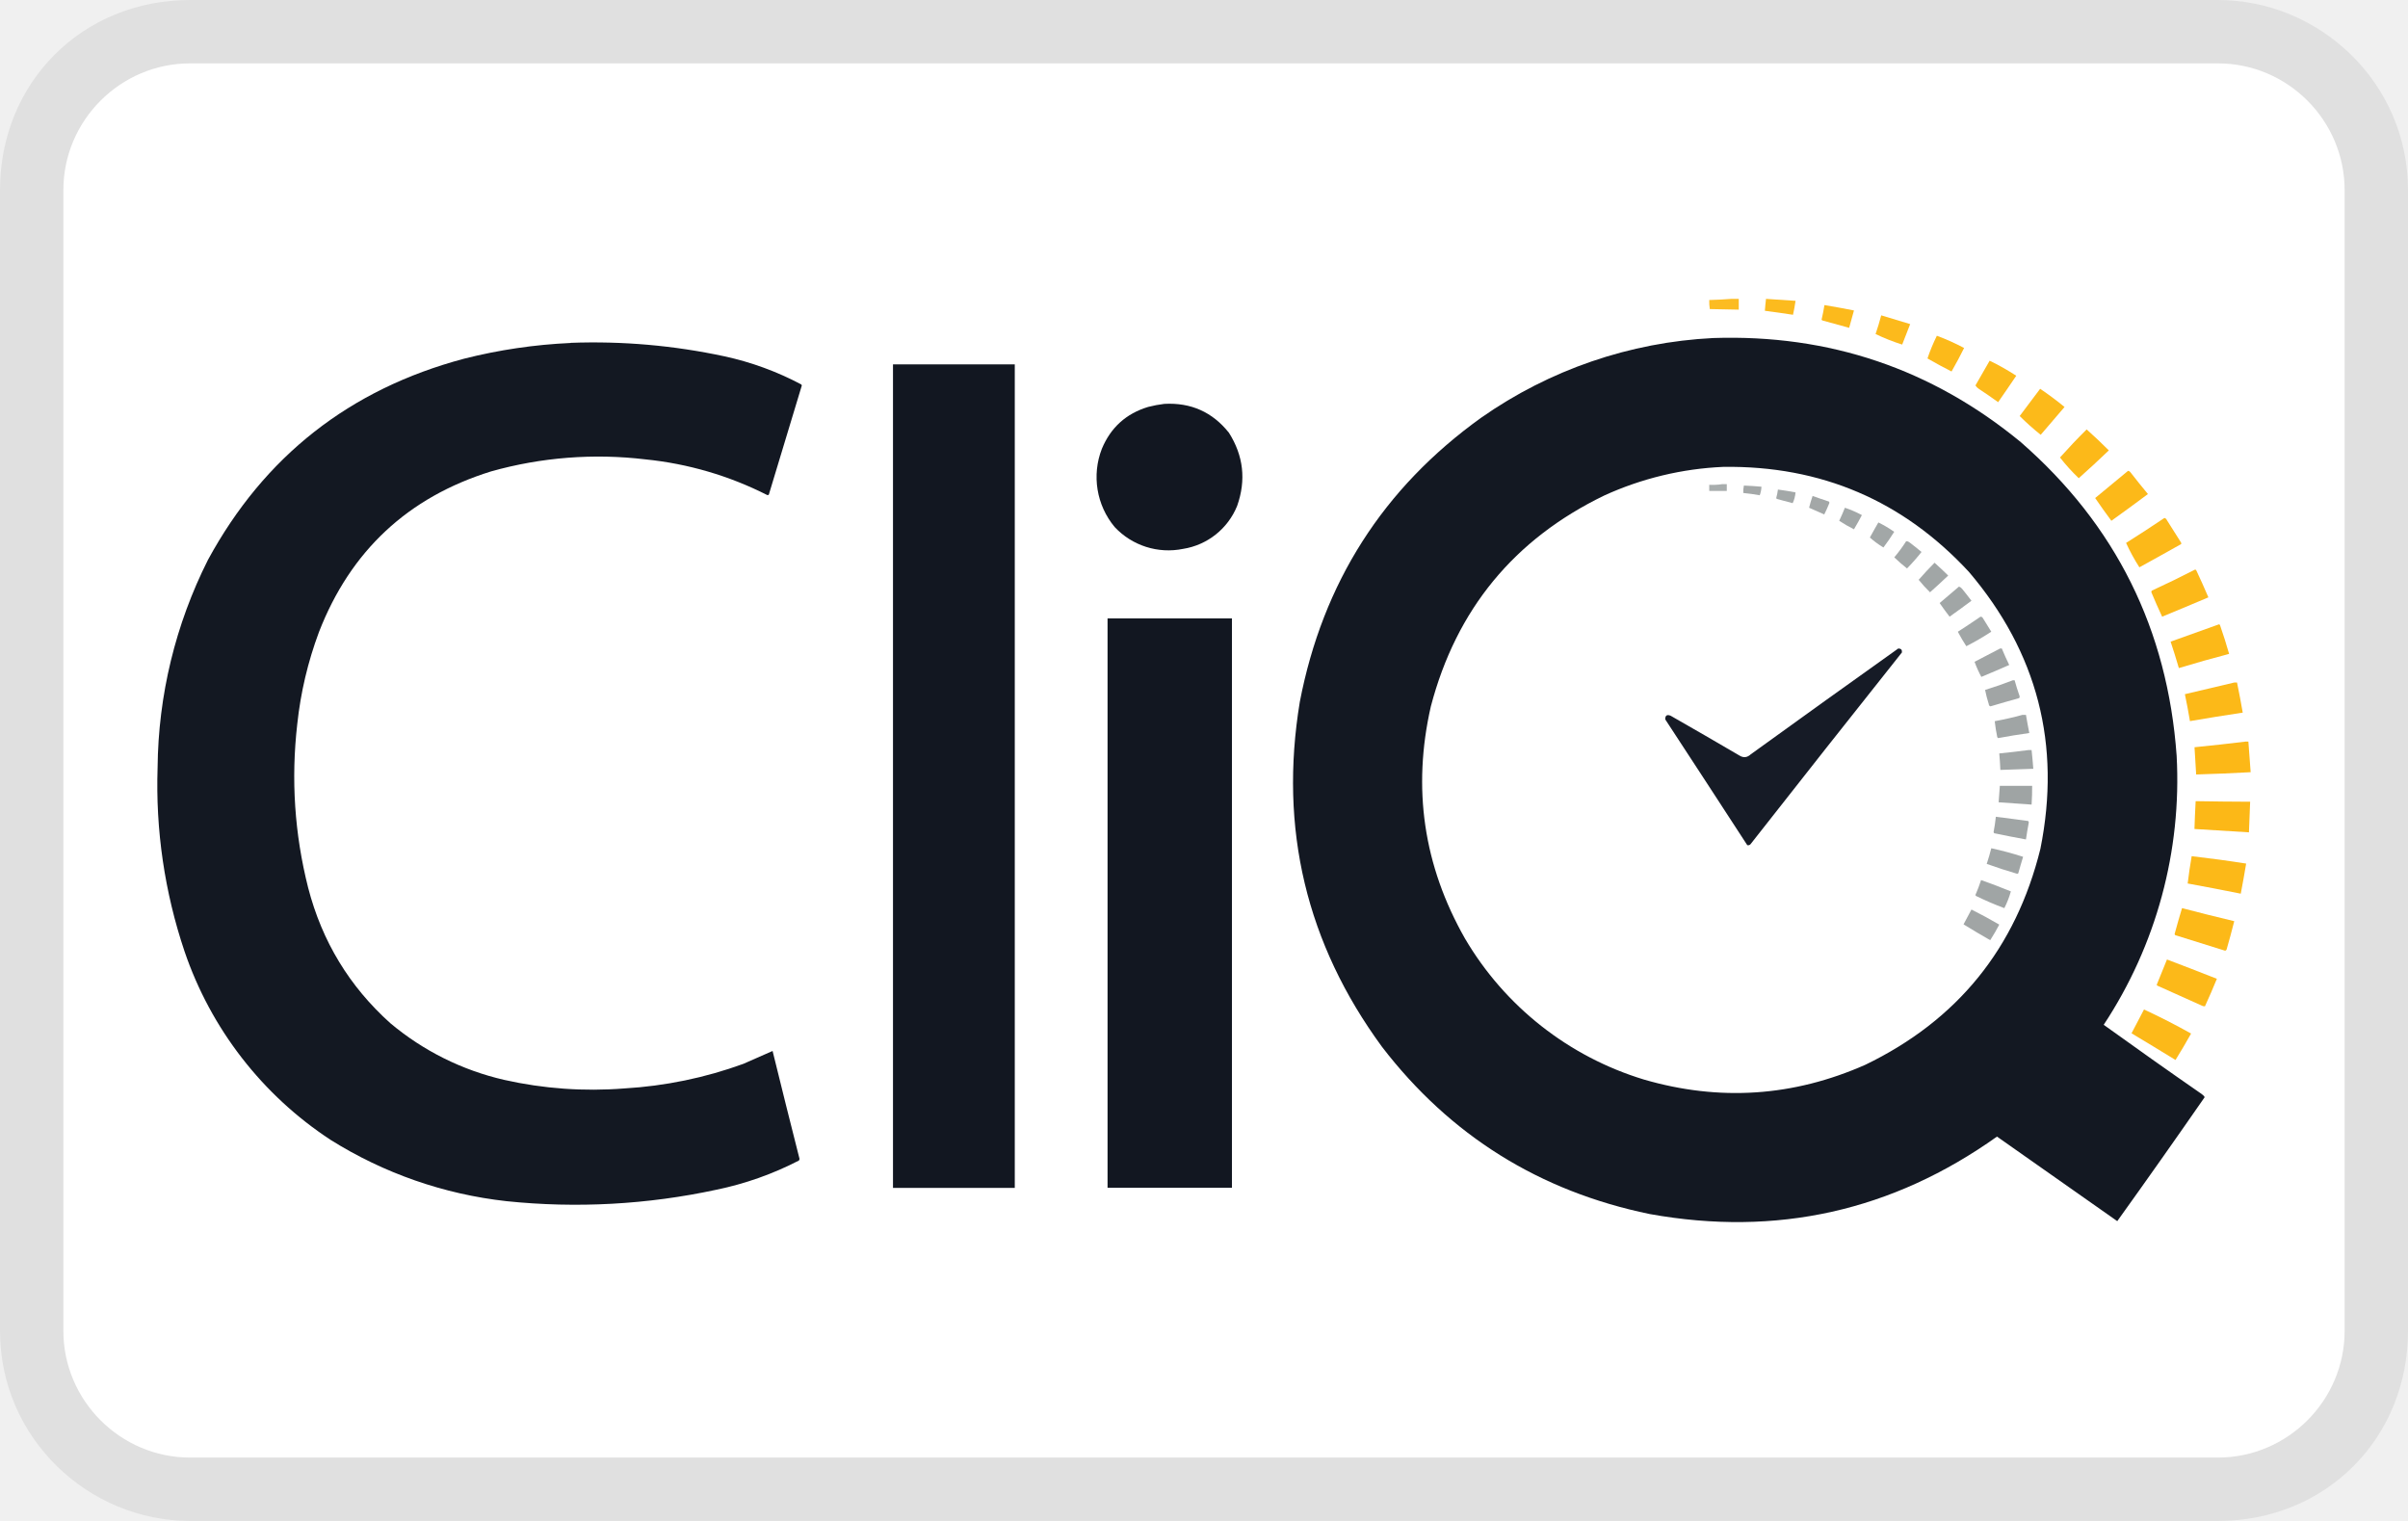
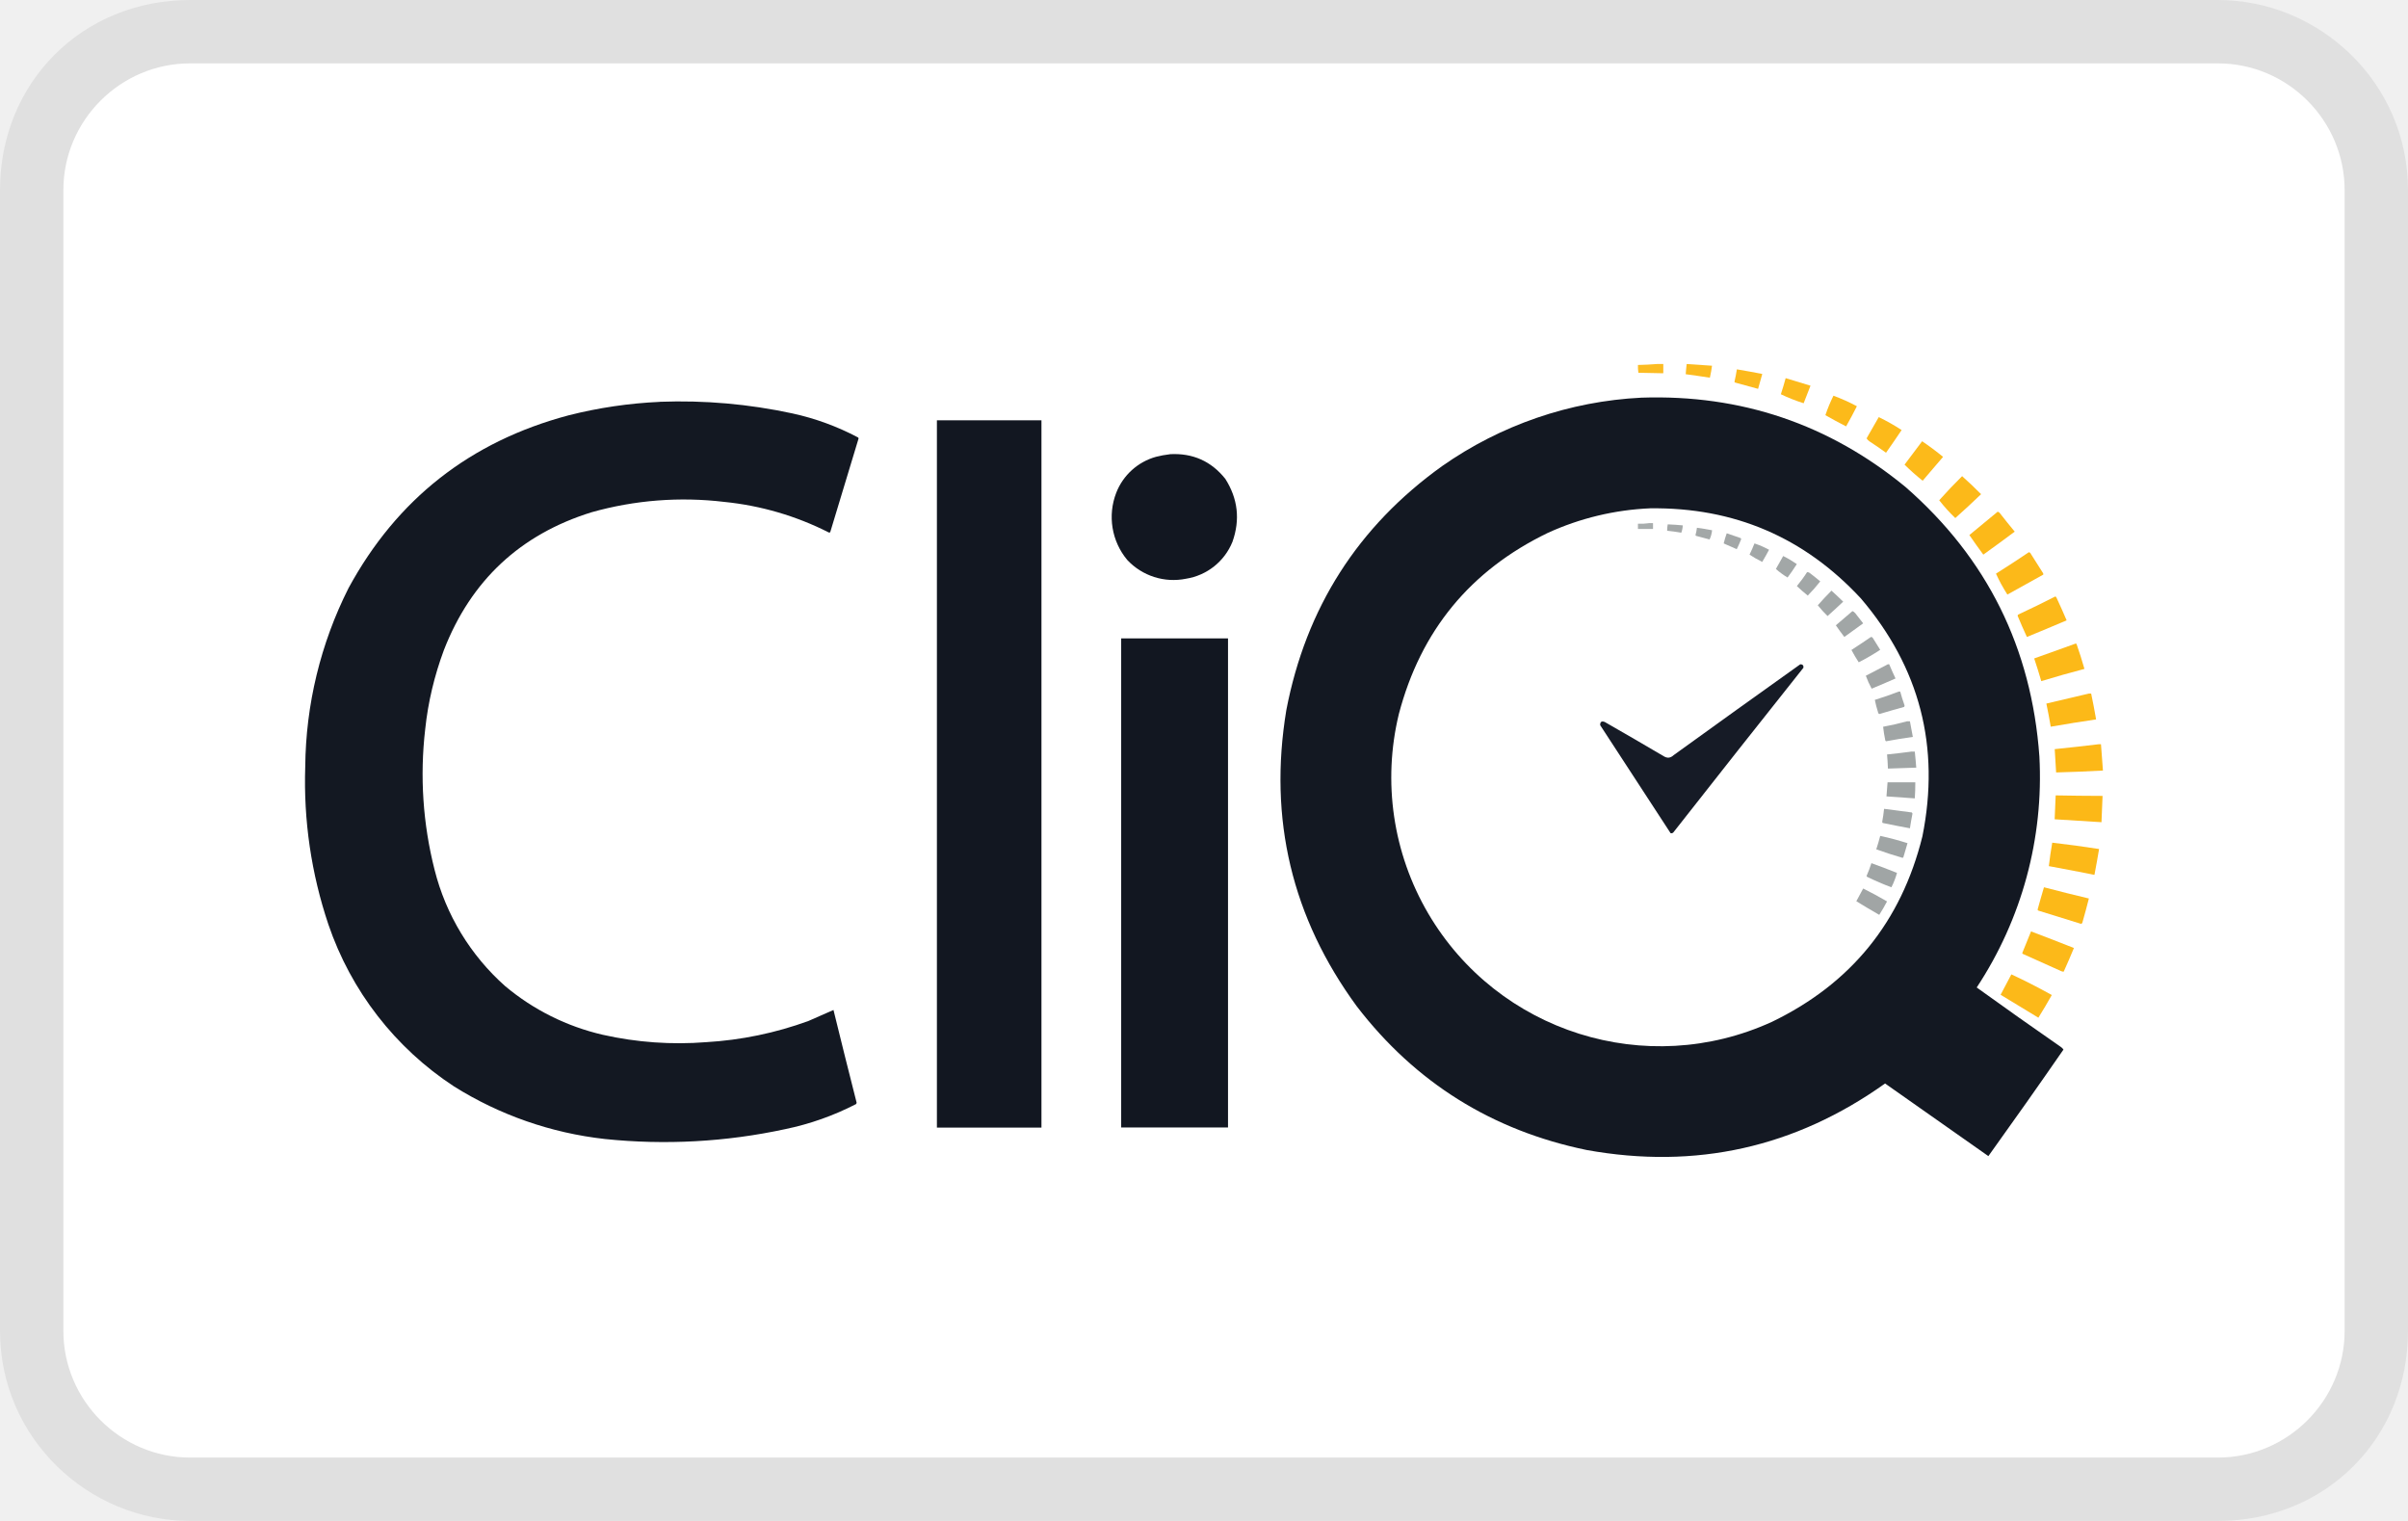
<svg xmlns="http://www.w3.org/2000/svg" width="38" height="24" aria-labelledby="pi-cliq">
  <path opacity=".07" fill="#000" d="M35 0H3C1.3 0 0 1.3 0 3v18c0 1.7 1.4 3 3 3h32c1.7 0 3-1.3 3-3V3c0-1.7-1.4-3-3-3z" />
  <path fill="#fff" d="M35 1c1.1 0 2 .9 2 2v18c0 1.1-.9 2-2 2H3c-1.1 0-2-.9-2-2V3c0-1.1.9-2 2-2h32" />
-   <path d="M29.54 128.279h-120.4c-11.6 0-20.9-9.4-20.9-20.9v-25.1c0-11.6 9.4-20.9 20.9-20.9h120.4c11.6 0 20.9 9.4 20.9 20.9v25.1c0 11.5-9.3 20.9-20.9 20.9z" fill="#5afeae" />
-   <path d="M27.323 4.716h.116v.17a32.645 32.645 0 01-.457-.009.751.751 0 01-.009-.143c.118-.003.235-.009.35-.018z" opacity=".932" clip-rule="evenodd" fill="#fcb712" fill-rule="evenodd" />
-   <path d="M27.869 4.716c.155.009.31.02.466.031-.01.074-.024.147-.04.22a17.986 17.986 0 00-.444-.063c.005-.063.01-.126.018-.188z" opacity=".949" clip-rule="evenodd" fill="#fcb712" fill-rule="evenodd" />
-   <path d="M28.791 4.814c.156.026.311.054.466.085l-.076.274c-.141-.04-.283-.079-.425-.117l-.01-.013c.018-.076.033-.152.045-.229z" opacity=".955" clip-rule="evenodd" fill="#fcb712" fill-rule="evenodd" />
-   <path d="M29.687 4.976c.152.045.305.091.457.138l-.126.323a3.15 3.15 0 01-.42-.166c.033-.097.063-.196.089-.295z" opacity=".957" clip-rule="evenodd" fill="#fcb712" fill-rule="evenodd" />
-   <path d="M30.565 5.298c.148.055.291.119.43.193-.063.126-.128.25-.198.371a7.752 7.752 0 01-.38-.206c.041-.122.09-.24.148-.358z" opacity=".961" clip-rule="evenodd" fill="#fcb712" fill-rule="evenodd" />
-   <path d="M27.036 5.334c1.831-.061 3.45.487 4.854 1.643 1.497 1.306 2.316 2.955 2.459 4.948a7.015 7.015 0 01-1.151 4.246c.51.367 1.023.73 1.54 1.088.022.014.04.032.054.053a150.33 150.33 0 01-1.38 1.957l-1.898-1.334c-1.651 1.175-3.478 1.583-5.481 1.222-1.739-.359-3.147-1.238-4.223-2.637-1.195-1.629-1.628-3.444-1.298-5.445.362-1.88 1.316-3.374 2.861-4.483a6.98 6.98 0 013.663-1.258zm.161 2.033c1.542-.02 2.833.533 3.874 1.657 1.081 1.27 1.458 2.726 1.128 4.37-.388 1.57-1.31 2.706-2.763 3.408-1.135.502-2.3.58-3.493.233a4.94 4.94 0 01-2.825-2.226c-.654-1.15-.833-2.371-.538-3.663.402-1.53 1.314-2.639 2.736-3.327a5.053 5.053 0 011.881-.452z" opacity=".996" clip-rule="evenodd" fill="#121721" fill-rule="evenodd" />
-   <path d="M31.398 5.692c.145.07.285.149.42.237-.094.14-.19.279-.286.417a8.436 8.436 0 00-.305-.21.167.167 0 01-.053-.054c.076-.13.15-.26.224-.39z" opacity=".962" clip-rule="evenodd" fill="#fcb712" fill-rule="evenodd" />
-   <path d="M32.195 6.135c.133.09.261.185.385.287l-.376.439a3.988 3.988 0 01-.332-.296l.323-.43z" opacity=".963" clip-rule="evenodd" fill="#fcb712" fill-rule="evenodd" />
-   <path d="M32.929 6.776c.12.107.236.217.35.331-.156.15-.314.296-.475.439a3.053 3.053 0 01-.296-.327c.136-.152.276-.3.421-.443z" opacity=".966" clip-rule="evenodd" fill="#fcb712" fill-rule="evenodd" />
-   <path d="M33.583 7.43c.017.003.03.012.04.026.09.115.18.229.273.34-.19.142-.383.283-.577.422a11.778 11.778 0 01-.256-.359l.52-.43z" opacity=".967" clip-rule="evenodd" fill="#fcb712" fill-rule="evenodd" />
-   <path d="M27.17 7.64h.08v.107h-.277V7.65c.067.003.133 0 .197-.009z" opacity=".872" clip-rule="evenodd" fill="#9ca1a1" fill-rule="evenodd" />
-   <path d="M27.52 7.662c.092.003.185.01.277.018a.412.412 0 01-.027.135 3.39 3.39 0 00-.26-.036.469.469 0 01.01-.117z" opacity=".92" clip-rule="evenodd" fill="#9ca1a1" fill-rule="evenodd" />
-   <path d="M28.057 7.725c.093.012.186.027.278.045a.512.512 0 01-.045.17l-.251-.067a.032.032 0 01-.009-.014.903.903 0 00.027-.134z" opacity=".924" clip-rule="evenodd" fill="#9ca1a1" fill-rule="evenodd" />
-   <path d="M28.604 7.826c.085.03.17.06.257.088.01.01.01.023.003.035a2.178 2.178 0 01-.076.169l-.239-.106c.015-.062.033-.124.055-.186z" opacity=".931" clip-rule="evenodd" fill="#9ca1a1" fill-rule="evenodd" />
-   <path d="M29.114 8.012c.092.031.182.07.268.116-.04.076-.081.151-.125.224a2.218 2.218 0 01-.233-.134c.033-.068.062-.137.09-.206z" opacity=".935" clip-rule="evenodd" fill="#9ca1a1" fill-rule="evenodd" />
-   <path d="M34.156 8.173a.057.057 0 01.04.036l.215.34a.041.041 0 01.01.036c-.22.123-.439.246-.66.367a3.037 3.037 0 01-.21-.385c.205-.128.406-.26.605-.394z" opacity=".968" clip-rule="evenodd" fill="#fcb712" fill-rule="evenodd" />
-   <path d="M29.642 8.244c.088.043.171.092.25.148-.053.085-.11.167-.17.247a1.404 1.404 0 01-.214-.157c.044-.08.088-.16.134-.238z" opacity=".94" clip-rule="evenodd" fill="#9ca1a1" fill-rule="evenodd" />
-   <path d="M30.081 8.54c.016 0 .031.004.045.013.067.05.133.103.197.157a3.168 3.168 0 01-.229.26 2.783 2.783 0 01-.201-.175c.068-.081.131-.166.188-.255z" opacity=".941" clip-rule="evenodd" fill="#9ca1a1" fill-rule="evenodd" />
-   <path d="M30.529 8.88c.073.065.145.133.215.202-.094.09-.19.178-.287.264a2.134 2.134 0 01-.179-.197c.08-.092.164-.182.25-.269z" opacity=".943" clip-rule="evenodd" fill="#9ca1a1" fill-rule="evenodd" />
-   <path d="M34.64 8.988c.01 0 .018.007.022.018.066.14.128.28.188.42-.243.103-.486.205-.73.305a9.677 9.677 0 01-.166-.376c-.007-.013-.005-.025.005-.036.23-.106.457-.216.68-.331z" opacity=".97" clip-rule="evenodd" fill="#fcb712" fill-rule="evenodd" />
-   <path d="M30.914 9.257c.02.006.036.018.05.035.05.062.1.124.147.188-.114.085-.23.169-.345.251a4.358 4.358 0 01-.157-.215l.305-.26z" opacity=".947" clip-rule="evenodd" fill="#9ca1a1" fill-rule="evenodd" />
-   <path d="M31.254 9.731c.019 0 .032.01.04.027.045.07.088.14.13.21a4.267 4.267 0 01-.394.229 2.884 2.884 0 01-.134-.228c.121-.078.24-.157.358-.238z" opacity=".948" clip-rule="evenodd" fill="#9ca1a1" fill-rule="evenodd" />
-   <path d="M35.016 9.852c.009 0 .015.004.018.014.052.15.1.3.143.452-.266.07-.53.144-.793.224-.041-.14-.084-.279-.13-.417l.762-.273z" opacity=".973" clip-rule="evenodd" fill="#fcb712" fill-rule="evenodd" />
-   <path d="M31.563 10.233h.027c.036.087.075.174.117.26-.145.064-.292.127-.44.188a1.717 1.717 0 01-.107-.238l.403-.21z" opacity=".95" clip-rule="evenodd" fill="#9ca1a1" fill-rule="evenodd" />
-   <path d="M29.956 10.233c.043 0 .062.02.058.062-.8 1.007-1.598 2.016-2.391 3.028a.05.05 0 01-.05.013c-.43-.662-.861-1.323-1.294-1.984-.002-.062.027-.082.085-.058.363.207.724.416 1.084.627.063.04.123.035.18-.018.774-.56 1.55-1.116 2.328-1.67z" opacity=".982" clip-rule="evenodd" fill="#121723" fill-rule="evenodd" />
-   <path d="M31.765 10.734h.027c.022.081.048.162.076.242a.037.037 0 01-.005.04c-.151.042-.302.085-.452.13-.017-.005-.026-.017-.027-.036a2.061 2.061 0 01-.058-.223c.149-.046.295-.097.439-.153z" opacity=".952" clip-rule="evenodd" fill="#9ca1a1" fill-rule="evenodd" />
-   <path d="M35.258 10.77h.044c.033.158.062.316.09.475-.278.042-.556.086-.833.134-.024-.142-.05-.284-.08-.425l.779-.184z" opacity=".974" clip-rule="evenodd" fill="#fcb712" fill-rule="evenodd" />
-   <path d="M31.917 11.28h.054c.016.096.034.192.053.287-.165.022-.329.05-.492.08a.04.04 0 01-.014-.017 2.595 2.595 0 01-.04-.25c.149-.027.295-.06.439-.1z" opacity=".956" clip-rule="evenodd" fill="#9ca1a1" fill-rule="evenodd" />
-   <path d="M35.446 11.702h.035l.036.483a32.39 32.39 0 01-.86.036 38.172 38.172 0 00-.026-.43c.273-.027.545-.057.815-.09z" opacity=".977" clip-rule="evenodd" fill="#fcb712" fill-rule="evenodd" />
-   <path d="M32.007 11.836h.053c.01.098.02.197.027.295l-.52.018a4.741 4.741 0 00-.017-.26c.154-.015.306-.033.457-.053z" opacity=".96" clip-rule="evenodd" fill="#9ca1a1" fill-rule="evenodd" />
-   <path d="M31.559 12.4h.51c0 .099-.002.197-.009.296l-.52-.036.019-.26z" opacity=".964" clip-rule="evenodd" fill="#9ca1a1" fill-rule="evenodd" />
-   <path d="M34.649 12.642c.286.005.573.008.86.009l-.019.483-.86-.053c.005-.147.011-.293.019-.44z" opacity=".977" clip-rule="evenodd" fill="#fcb712" fill-rule="evenodd" />
-   <path d="M31.496 12.888l.51.067a.044.044 0 01.01.023c-.017.089-.032.179-.045.268a18.71 18.71 0 01-.502-.098l-.009-.018c.016-.08.027-.16.036-.242z" opacity=".957" clip-rule="evenodd" fill="#9ca1a1" fill-rule="evenodd" />
-   <path d="M31.424 13.385c.171.037.338.082.502.135-.026.086-.052.172-.076.26a.035.035 0 01-.018.008 8.246 8.246 0 01-.48-.156c.027-.082.051-.164.072-.247z" opacity=".955" clip-rule="evenodd" fill="#9ca1a1" fill-rule="evenodd" />
-   <path d="M34.586 13.51c.287.033.574.072.86.117a19.87 19.87 0 01-.085.475c-.279-.056-.558-.11-.838-.161a8 8 0 01.063-.43z" opacity=".975" clip-rule="evenodd" fill="#fcb712" fill-rule="evenodd" />
-   <path d="M31.263 13.887c.158.056.315.115.47.179-.025.09-.06.179-.103.264a4.86 4.86 0 01-.447-.192l-.01-.014c.034-.078.064-.157.09-.237z" opacity=".954" clip-rule="evenodd" fill="#9ca1a1" fill-rule="evenodd" />
-   <path d="M34.434 14.33c.274.072.548.14.824.206-.038.15-.078.3-.121.448a.034.034 0 01-.023.018l-.788-.246a.035.035 0 01-.009-.018c.037-.137.076-.273.117-.408z" opacity=".973" clip-rule="evenodd" fill="#fcb712" fill-rule="evenodd" />
-   <path d="M31.111 14.352c.15.075.295.154.439.238a3.37 3.37 0 01-.143.246 14.72 14.72 0 01-.421-.25l.125-.234z" opacity=".95" clip-rule="evenodd" fill="#9ca1a1" fill-rule="evenodd" />
-   <path d="M34.196 15.14c.264.1.526.202.788.305-.06.146-.122.29-.188.434a.088.088 0 01-.044-.008l-.708-.318c-.01-.008-.011-.017-.004-.027l.156-.385z" opacity=".972" clip-rule="evenodd" fill="#fcb712" fill-rule="evenodd" />
-   <path d="M33.834 15.929c.252.117.5.244.743.38-.079.141-.16.28-.246.417-.231-.142-.462-.282-.694-.421l.197-.376z" opacity=".97" clip-rule="evenodd" fill="#fcb712" fill-rule="evenodd" />
-   <path d="M9.004 5.41c.819-.03 1.629.041 2.43.213.423.092.827.24 1.21.443a.035.035 0 01.009.018l-.52 1.72c-.01.01-.02.011-.031.005a5.447 5.447 0 00-1.915-.56 6.247 6.247 0 00-2.439.19c-1.311.408-2.216 1.253-2.714 2.533-.175.47-.29.955-.343 1.454-.1.872-.043 1.733.172 2.583.219.845.651 1.557 1.296 2.136a4.287 4.287 0 001.797.895 6.35 6.35 0 001.897.135 6.611 6.611 0 001.878-.388l.461-.203c.14.567.28 1.135.425 1.702-.001.01-.004.02-.01.027a5.067 5.067 0 01-1.3.46 10.54 10.54 0 01-3.315.181 6.588 6.588 0 01-2.773-.966 5.784 5.784 0 01-2.307-2.976 8.223 8.223 0 01-.425-2.9 7.435 7.435 0 01.795-3.278C4.17 7.2 5.518 6.141 7.324 5.66a8.385 8.385 0 011.68-.248z" opacity=".995" clip-rule="evenodd" fill="#121721" fill-rule="evenodd" />
-   <path d="M14.092 5.75h1.922v12.995h-1.922V5.75zM18.373 6.373c.42-.023.76.129 1.02.455.23.363.274.748.13 1.155a1.107 1.107 0 01-.853.678 1.161 1.161 0 01-1.08-.345 1.231 1.231 0 01-.202-1.234c.14-.336.383-.556.731-.661.085-.022.17-.038.254-.048zM17.478 9.758h1.963v8.985h-1.963V9.758z" clip-rule="evenodd" fill="#121721" fill-rule="evenodd" />
+   <g clip-rule="evenodd" fill-rule="evenodd">
+     <path d="M26.148 5.744h.1v.146c-.13-.002-.262-.004-.393-.008a.645.645 0 01-.007-.123c.101-.002.202-.007.3-.015z" opacity=".932" fill="#fcb712" />
+     <path d="M26.617 5.744c.133.008.267.017.4.027-.008.063-.02.126-.034.189-.127-.02-.254-.038-.381-.055.004-.054.008-.108.015-.161z" opacity=".949" fill="#fcb712" />
+     <path d="M27.41 5.828c.133.022.266.047.4.073l-.066.235a25.36 25.36 0 00-.365-.1l-.008-.011c.015-.065.028-.13.038-.197z" opacity=".955" fill="#fcb712" />
+     <path d="M28.179 5.967c.13.039.262.078.392.119l-.108.277a2.705 2.705 0 01-.36-.142c.028-.084.053-.169.076-.254z" opacity=".957" fill="#fcb712" />
+     <path d="M28.933 6.244c.127.047.25.102.37.166-.055.108-.11.214-.17.318a6.658 6.658 0 01-.327-.177c.035-.104.077-.206.127-.307z" opacity=".961" fill="#fcb712" />
+     <path d="M25.902 6.275c1.572-.053 2.963.418 4.169 1.41 1.286 1.123 1.989 2.539 2.112 4.25a6.025 6.025 0 01-.989 3.647c.438.316.879.627 1.323.935a.156.156 0 01.046.045c-.39.564-.785 1.124-1.185 1.681l-1.63-1.146c-1.418 1.01-2.987 1.36-4.708 1.05-1.493-.308-2.702-1.063-3.627-2.265-1.026-1.399-1.398-2.958-1.114-4.676.31-1.615 1.13-2.898 2.457-3.85a5.995 5.995 0 013.146-1.081zm.138 1.746c1.325-.017 2.433.458 3.327 1.423.929 1.09 1.253 2.341.97 3.753-.334 1.349-1.126 2.324-2.374 2.927a4.243 4.243 0 01-5.426-1.712 4.244 4.244 0 01-.462-3.145c.345-1.315 1.128-2.267 2.35-2.858a4.34 4.34 0 011.615-.388z" opacity=".996" fill="#121721" />
+     <path d="M29.648 6.582c.125.06.245.128.361.204-.08.12-.163.24-.246.358a7.246 7.246 0 00-.262-.18.143.143 0 01-.045-.047c.065-.111.129-.223.192-.335z" opacity=".962" fill="#fcb712" />
+     <path d="M30.333 6.963c.114.077.224.159.33.246l-.322.377c-.1-.08-.195-.164-.286-.254l.278-.37z" opacity=".963" fill="#fcb712" />
+     <path d="M30.963 7.513c.103.092.203.187.3.285-.133.128-.269.254-.407.377a2.622 2.622 0 01-.254-.281c.116-.13.237-.258.361-.38z" opacity=".966" fill="#fcb712" />
+     <path d="M31.525 8.075c.015.003.026.01.034.022.078.1.155.197.235.292a30.59 30.59 0 01-.496.363 10.116 10.116 0 01-.22-.309l.447-.369z" opacity=".967" fill="#fcb712" />
+     <path d="M26.017 8.255h.069v.092h-.238v-.083a.92.92 0 00.169-.008z" opacity=".872" fill="#9ca1a1" />
+     <path d="M26.318 8.274c.079.003.158.009.237.016a.354.354 0 01-.023.116 2.912 2.912 0 00-.223-.031.403.403 0 01.009-.1z" opacity=".92" fill="#9ca1a1" />
+     <path d="M26.779 8.328c.08.01.16.024.239.039a.44.44 0 01-.04.146l-.215-.058a.027.027 0 01-.007-.012.775.775 0 00.023-.115z" opacity=".924" fill="#9ca1a1" />
+     <path d="M27.249 8.415c.073.026.146.052.22.076.009.008.009.02.003.03a1.87 1.87 0 01-.065.145l-.206-.091c.013-.053.029-.107.048-.16z" opacity=".931" fill="#9ca1a1" />
+     <path d="M27.687 8.575c.079.026.156.06.23.1-.035.065-.07.13-.108.192a1.905 1.905 0 01-.2-.115c.029-.059.054-.118.078-.177z" opacity=".935" fill="#9ca1a1" />
+     <path d="M32.017 8.713a.049.049 0 01.034.031l.185.292c.008.008.01.02.009.031-.19.106-.377.211-.567.315a2.609 2.609 0 01-.18-.33c.176-.11.348-.224.52-.339z" opacity=".968" fill="#fcb712" />
+     <path d="M28.14 8.774c.076.037.147.08.215.127a2.994 2.994 0 01-.146.212 1.206 1.206 0 01-.184-.135c.038-.068.076-.137.115-.204z" opacity=".94" fill="#9ca1a1" />
+     <path d="M28.517 9.028a.07.07 0 01.039.011c.057.043.114.089.169.135a2.72 2.72 0 01-.197.224 2.39 2.39 0 01-.172-.15c.058-.07.112-.143.161-.22z" opacity=".941" fill="#9ca1a1" />
+     <path d="M28.902 9.32c.063.056.124.115.185.174-.081.077-.164.153-.247.227a1.833 1.833 0 01-.154-.17c.07-.079.141-.156.215-.23z" opacity=".943" fill="#9ca1a1" />
+     <path d="M32.433 9.413c.008 0 .015.006.019.016.056.12.11.24.161.36-.209.089-.417.176-.627.262a8.311 8.311 0 01-.142-.323c-.006-.01-.005-.021.004-.03.197-.092.392-.186.584-.285z" opacity=".97" fill="#fcb712" />
+     <path d="M29.233 9.644c.017.005.03.016.043.03.042.053.085.107.126.162a17.29 17.29 0 01-.297.215 3.743 3.743 0 01-.134-.184l.262-.224z" opacity=".947" fill="#9ca1a1" />
+     <path d="M29.525 10.051c.016 0 .027.009.034.023.039.06.076.12.112.18-.11.072-.223.138-.339.197a2.477 2.477 0 01-.115-.195c.104-.067.206-.135.308-.205z" opacity=".948" fill="#9ca1a1" />
+     <path d="M32.756 10.155c.007 0 .013.004.015.012.045.129.086.258.123.388-.228.06-.455.124-.681.193-.035-.12-.072-.24-.112-.358l.655-.235z" opacity=".973" fill="#fcb712" />
+     <path d="M29.79 10.482h.023c.031.075.065.15.1.224-.124.055-.25.109-.377.161a1.475 1.475 0 01-.092-.204l.346-.18z" opacity=".95" fill="#9ca1a1" />
+     <path d="M28.41 10.482c.037 0 .053.018.05.054-.687.865-1.373 1.731-2.054 2.6a.043.043 0 01-.043.011l-1.111-1.704c-.002-.053.023-.07.073-.05.311.178.622.358.93.54.055.034.106.03.155-.016.665-.481 1.332-.959 2-1.435z" opacity=".982" fill="#121723" />
+     <path d="M29.963 10.913h.024c.019.07.04.139.065.208a.032.032 0 01-.004.034c-.13.036-.26.073-.389.112-.014-.005-.022-.015-.023-.031a1.77 1.77 0 01-.05-.192c.128-.04.254-.083.377-.131z" opacity=".952" fill="#9ca1a1" />
+     <path d="M32.964 10.944H33c.029.135.054.271.078.408-.24.036-.478.073-.716.115a8.805 8.805 0 00-.069-.365l.67-.158z" opacity=".974" fill="#fcb712" />
+     <path d="M30.094 11.382h.046c.014.082.03.165.046.246a8.658 8.658 0 00-.423.069.034.034 0 01-.012-.015 2.229 2.229 0 01-.034-.214c.128-.024.253-.052.377-.086z" opacity=".956" fill="#9ca1a1" />
+     <path d="M33.125 11.744h.03l.031.415c-.246.013-.492.024-.739.03a32.797 32.797 0 00-.022-.368c.235-.024.468-.05.7-.078z" opacity=".977" fill="#fcb712" />
+     <path d="M30.171 11.86h.046c.008.083.017.168.023.253l-.447.015a4.072 4.072 0 00-.014-.223c.132-.013.263-.029.392-.046z" opacity=".96" fill="#9ca1a1" />
+     <path d="M29.787 12.344h.438c0 .085-.002.169-.008.254l-.447-.031.017-.223z" opacity=".964" fill="#9ca1a1" />
+     <path d="M32.44 12.551c.246.005.493.007.74.008l-.017.415-.739-.046c.004-.126.01-.251.016-.377z" opacity=".977" fill="#fcb712" />
+     <path d="M29.732 12.763l.438.057a.038.038 0 01.01.02 5.36 5.36 0 00-.04.23 16.072 16.072 0 01-.43-.084l-.008-.015c.013-.07.023-.138.03-.208z" opacity=".957" fill="#9ca1a1" />
+     <path d="M29.67 13.19c.147.031.29.07.432.115a8.468 8.468 0 00-.066.224.03.03 0 01-.015.007 7.082 7.082 0 01-.412-.134c.023-.07.044-.141.062-.212z" opacity=".955" fill="#9ca1a1" />
+     <path d="M32.386 13.297c.247.028.493.062.739.1-.023.137-.047.273-.073.408-.24-.048-.48-.094-.72-.138a6.87 6.87 0 01.054-.37z" opacity=".975" fill="#fcb712" />
+     <path d="M29.532 13.62c.136.049.27.1.404.154a1.24 1.24 0 01-.088.227 4.174 4.174 0 01-.384-.165l-.009-.012c.03-.067.055-.135.077-.203z" opacity=".954" fill="#9ca1a1" />
+     <path d="M32.256 14.001c.235.062.47.12.708.177-.033.129-.067.258-.104.385a.03.03 0 01-.02.015l-.677-.21a.03.03 0 01-.008-.016c.032-.118.066-.235.1-.35z" opacity=".973" fill="#fcb712" />
+     <path d="M29.402 14.02c.129.064.253.132.377.204a2.894 2.894 0 01-.123.212c-.122-.07-.242-.141-.362-.215l.108-.2z" opacity=".95" fill="#9ca1a1" />
+     <path d="M32.051 14.697c.227.086.452.173.677.262-.051.125-.105.249-.161.373a.076.076 0 01-.038-.007l-.608-.273c-.009-.007-.01-.015-.004-.024l.134-.33z" opacity=".972" fill="#fcb712" />
+     <path d="M31.74 15.375c.217.1.43.21.639.326-.068.121-.138.24-.212.358a61.173 61.173 0 00-.596-.362l.17-.322z" opacity=".97" fill="#fcb712" />
+     <path d="M10.415 6.34c.703-.026 1.399.035 2.087.183.363.079.71.206 1.039.38a.03.03 0 01.008.016l-.447 1.477c-.009.009-.017.01-.027.004a4.678 4.678 0 00-1.644-.48 5.365 5.365 0 00-2.095.163c-1.126.35-1.903 1.076-2.331 2.175-.15.404-.25.82-.295 1.249a6.127 6.127 0 00.148 2.218 3.64 3.64 0 001.113 1.835c.447.375.975.638 1.544.769.534.12 1.083.159 1.629.116a5.678 5.678 0 001.613-.334l.396-.174c.12.487.24.975.365 1.462a.042.042 0 01-.009.023 4.352 4.352 0 01-1.116.395 9.053 9.053 0 01-2.848.156 5.658 5.658 0 01-2.381-.83 4.968 4.968 0 01-1.982-2.556 7.063 7.063 0 01-.365-2.49A6.386 6.386 0 015.5 9.28c.763-1.404 1.92-2.313 3.472-2.726.472-.12.956-.191 1.443-.213z" opacity=".995" fill="#121721" />
+     <path d="M14.785 6.632h1.65v11.161h-1.65V6.632zm3.676.535c.361-.02.653.11.876.39.198.313.236.643.112.993a.95.95 0 01-.732.582.997.997 0 01-.928-.296 1.057 1.057 0 01-.174-1.06.945.945 0 01.628-.568 1.65 1.65 0 01.218-.04zm-.768 2.907h1.686v7.717h-1.686v-7.717z" fill="#121721" />
+   </g>
</svg>
